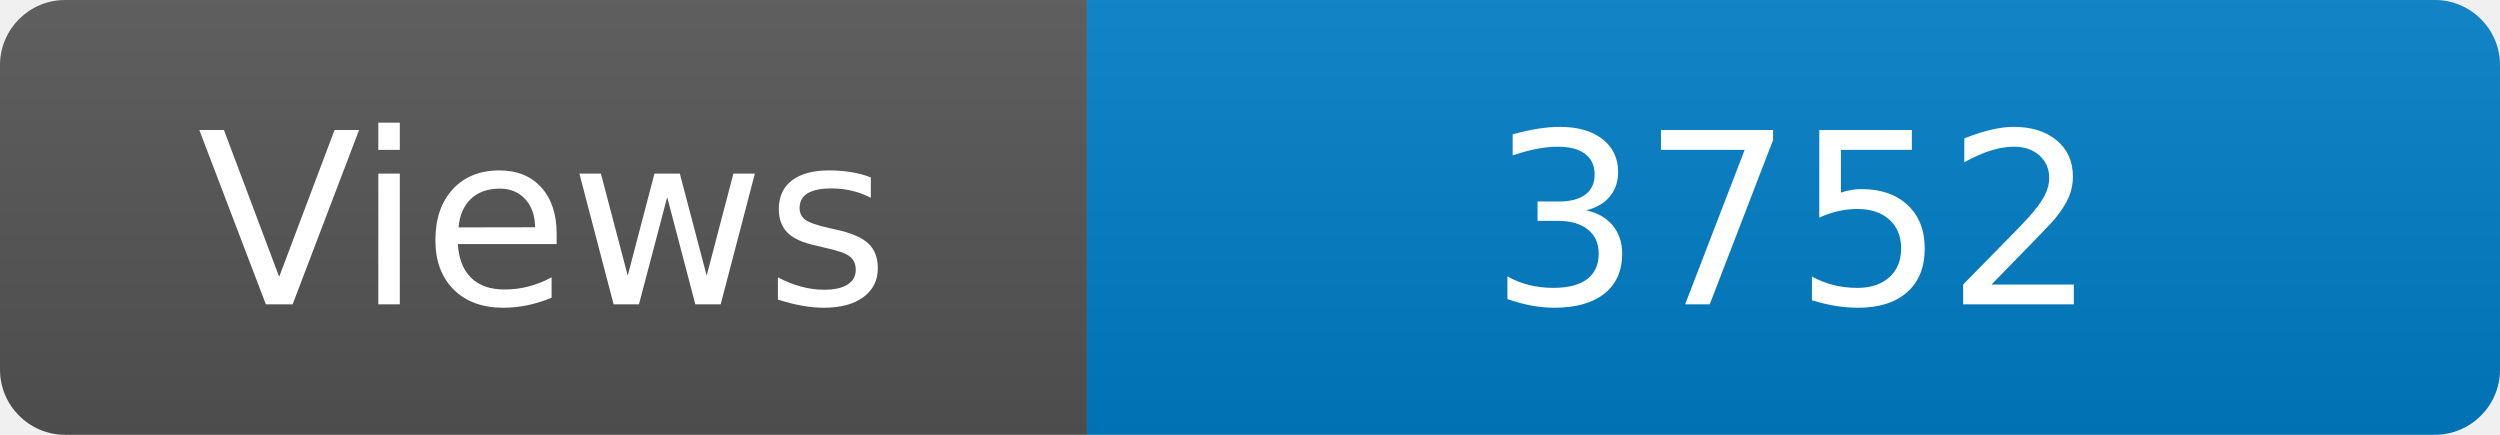
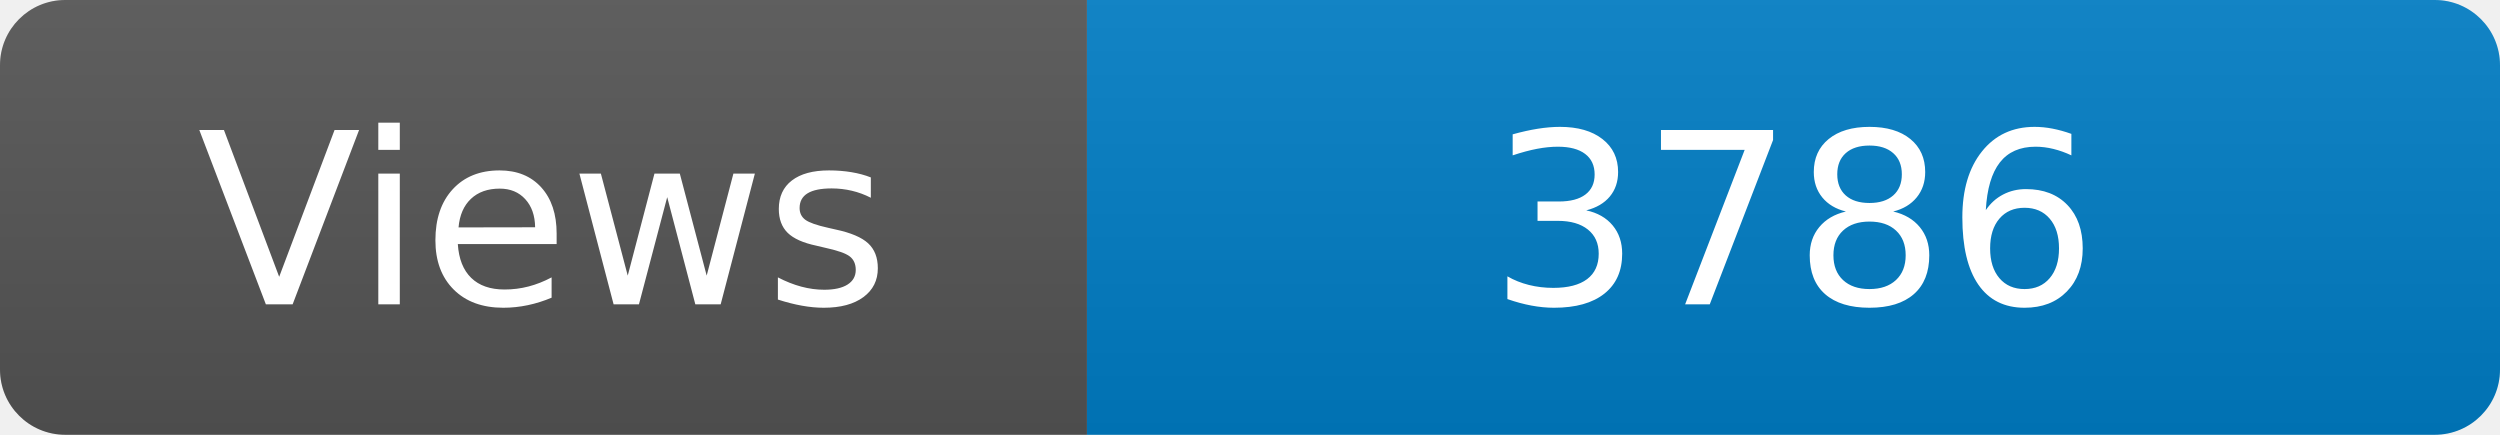
<svg xmlns="http://www.w3.org/2000/svg" width="115" height="20" role="img" aria-label="Maintained?: yes">
  <linearGradient id="s" x2="0" y2="100%">
    <stop offset="0" stop-color="#bbb" stop-opacity=".1" />
    <stop offset="1" stop-opacity=".1" />
  </linearGradient>
  <clipPath id="r">
    <rect width="115" height="20" rx="3" fill="#fff" />
  </clipPath>
  <g clip-path="url(#r)">
    <rect width="50" height="20" fill="#555" />
    <rect x="50" width="160" height="20" fill="#007ec6" />
    <rect width="115" height="20" fill="url(#s)" />
  </g>
  <g fill="#fff" text-anchor="middle" font-family="Verdana,Geneva,DejaVu Sans,sans-serif" font-size="110">
    <text x="250" y="140" transform="scale(.1)" fill="#fff">Views</text>
-     <text x="825" y="140" transform="scale(.1)" fill="#fff">3752</text>
+     <text x="825" y="140" transform="scale(.1)" fill="#fff">3786</text>
  </g>
</svg>
